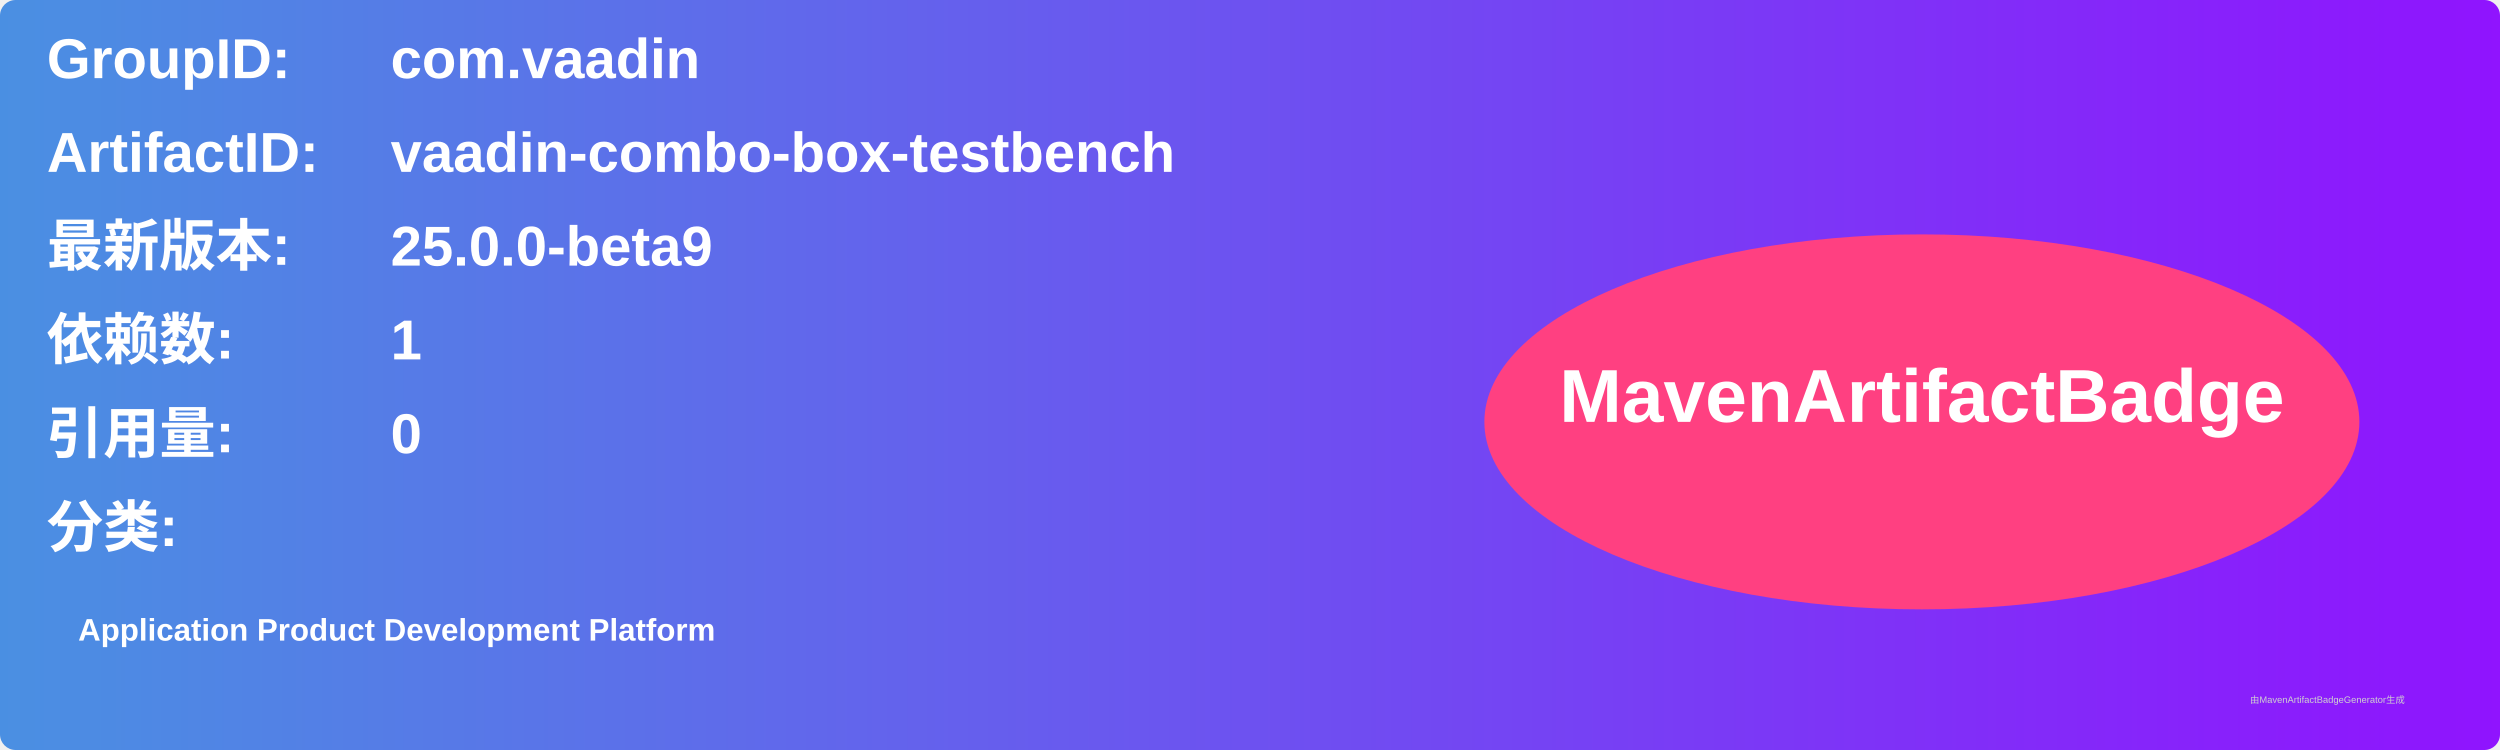
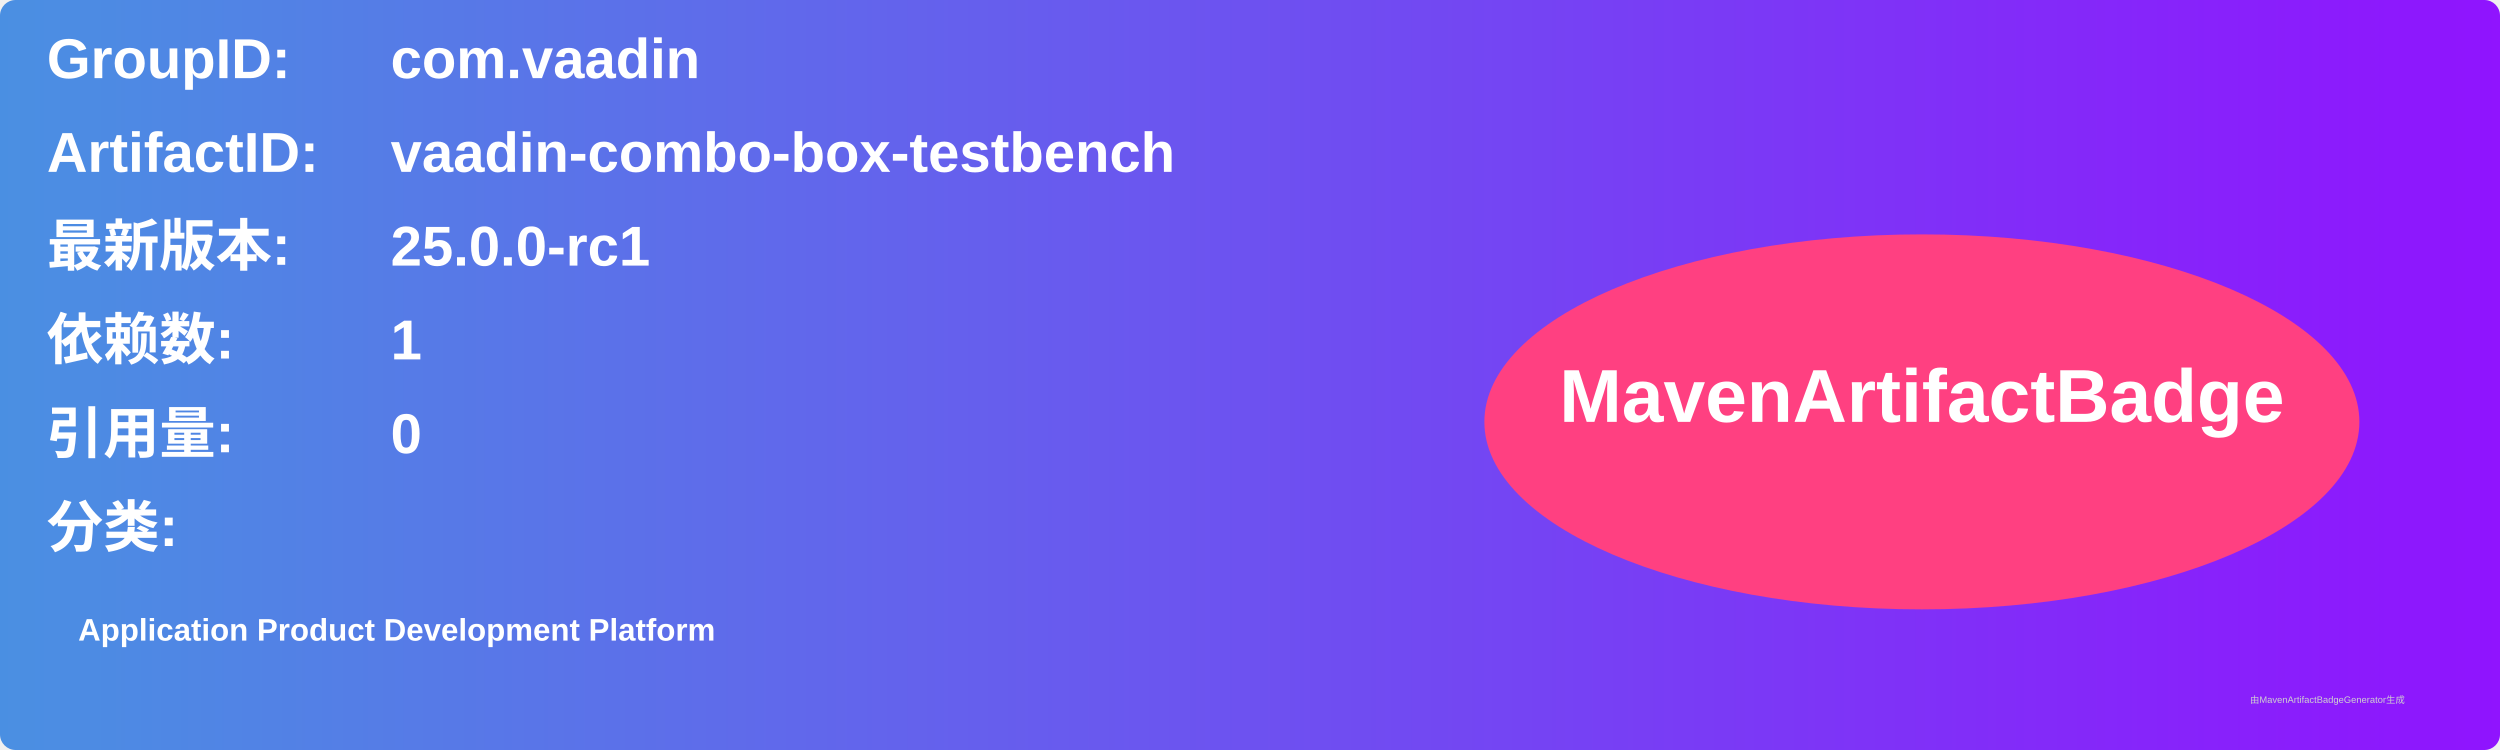
<svg xmlns="http://www.w3.org/2000/svg" width="800" height="240" viewBox="0 0 800 240">
  <linearGradient id="grad" x1="0%" y1="0%" x2="100%" y2="0%">
    <stop offset="0%" stop-color="#4a90e2" />
    <stop offset="100%" stop-color="#9013fe" />
  </linearGradient>
  <rect width="100%" height="100%" rx="5" ry="5" fill="url(#grad)" />
  <g transform="translate(15, 15)">
    <text x="0" y="10" font-family="Arial" font-size="18" fill="white" font-weight="bold" width="260">GroupID:</text>
    <text x="110" y="10" font-family="Arial" font-size="18" fill="white" font-weight="bold" width="460">com.vaadin</text>
    <text x="0" y="40" font-family="Arial" font-size="18" fill="white" font-weight="bold" width="260">ArtifactID:</text>
    <text x="110" y="40" font-family="Arial" font-size="18" fill="white" font-weight="bold" width="460">vaadin-combo-box-testbench</text>
    <text x="0" y="70" font-family="Arial" font-size="18" fill="white" font-weight="bold">最新版本:</text>
    <text x="110" y="70" font-family="Arial" font-size="18" fill="white" font-weight="bold">
-       <tspan font-weight="bold">25.0.0-beta9</tspan>
+       <tspan font-weight="bold">25.0.0-rc1</tspan>
    </text>
    <text x="0" y="100" font-family="Arial" font-size="18" fill="white" font-weight="bold">依赖数: </text>
    <text x="110" y="100" font-family="Arial" font-size="18" fill="white">
      <tspan font-weight="bold">1</tspan>
    </text>
    <text x="0" y="130" font-family="Arial" font-size="18" fill="white" font-weight="bold">引用量: </text>
    <text x="110" y="130" font-family="Arial" font-size="18" fill="white">
      <tspan font-weight="bold">0</tspan>
    </text>
    <text x="0" y="160" font-family="Arial" font-size="18" fill="white" font-weight="bold">分类:</text>
    <text x="10" y="190" font-family="Arial" font-size="10" fill="white">
      <tspan font-weight="bold">Application Product Development Platform</tspan>
    </text>
    <ellipse cx="600" cy="120" rx="140" ry="60" fill="#ff4081" />
    <text x="600" y="120" text-anchor="middle" font-family="Arial" font-size="24" fill="white" font-weight="bold">MavenArtifactBadge</text>
  </g>
  <text x="720" y="225" font-family="Arial" font-size="3" fill="#d0d0d0">由MavenArtifactBadgeGenerator生成</text>
</svg>
